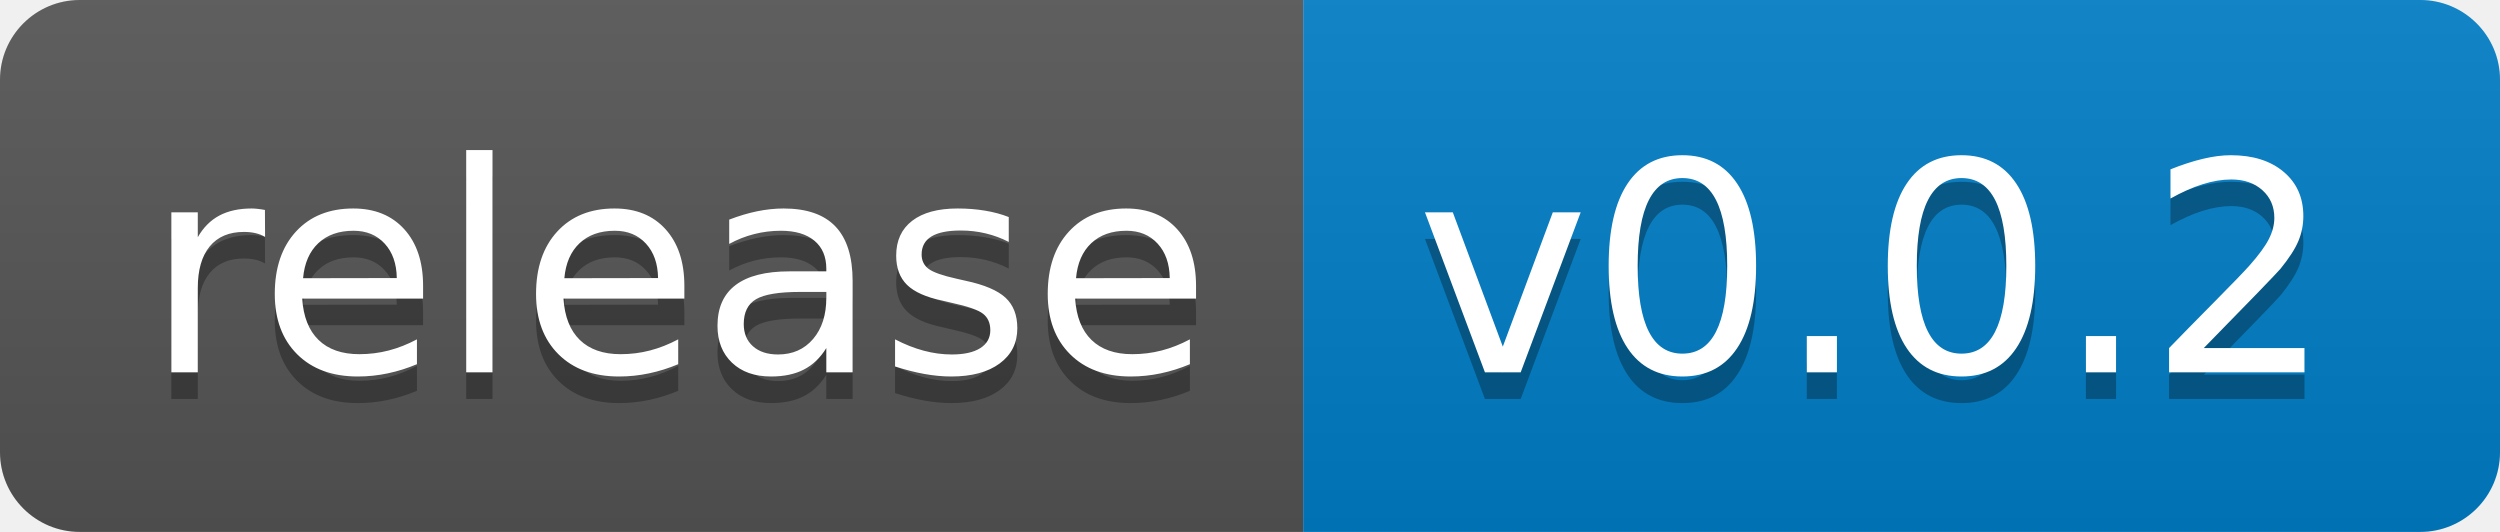
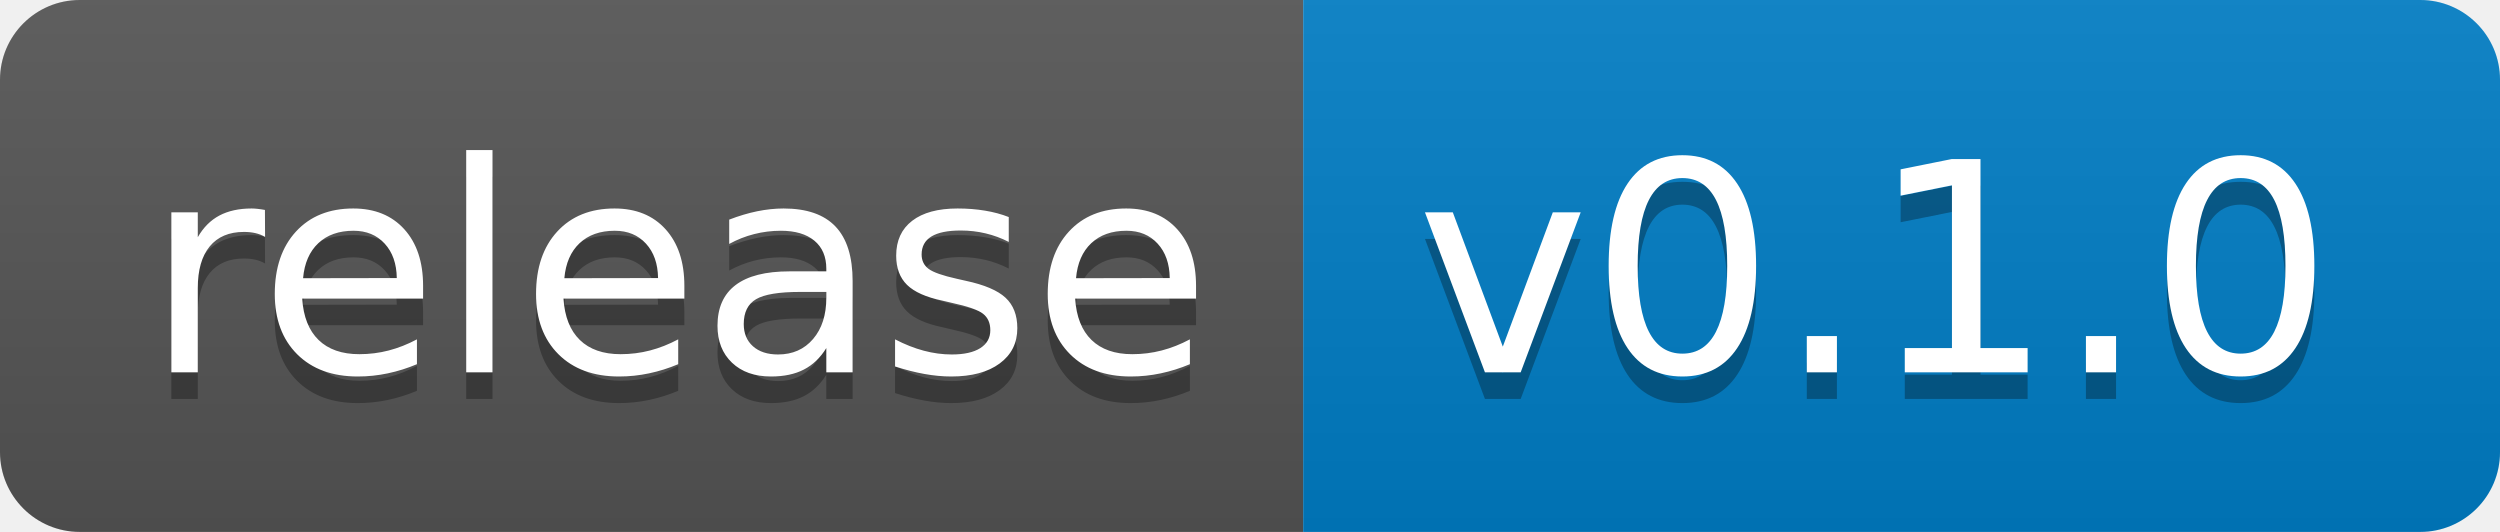
<svg xmlns="http://www.w3.org/2000/svg" width="94" height="20">
  <linearGradient id="b" x2="0" y2="100%">
    <stop offset="0" stop-color="#bbb" stop-opacity=".1" />
    <stop offset="1" stop-opacity=".1" />
  </linearGradient>
  <clipPath id="a">
    <rect width="94" height="20" rx="3" fill="#fff" />
  </clipPath>
  <g clip-path="url(#a)">
    <path fill="#555" d="M0 0h49v20H0z" />
    <path fill="#007ec6" d="M49 0h45v20H49z" />
    <path fill="url(#b)" d="M0 0h94v20H0z" />
  </g>
  <g fill="#fff" text-anchor="middle" font-family="DejaVu Sans,Verdana,Geneva,sans-serif" font-size="110">
    <text x="255" y="150" fill="#010101" fill-opacity=".3" transform="scale(.1)" textLength="390">release</text>
    <text x="255" y="140" transform="scale(.1)" textLength="390">release</text>
-     <text x="705" y="150" fill="#010101" fill-opacity=".3" transform="scale(.1)" textLength="350">v0.0.2</text>
-     <text x="705" y="140" transform="scale(.1)" textLength="350">v0.0.2</text>
+     <text x="705" y="150" fill="#010101" fill-opacity=".3" transform="scale(.1)" textLength="350">v0.1.0</text>
+     <text x="705" y="140" transform="scale(.1)" textLength="350">v0.1.0</text>
  </g>
</svg>
